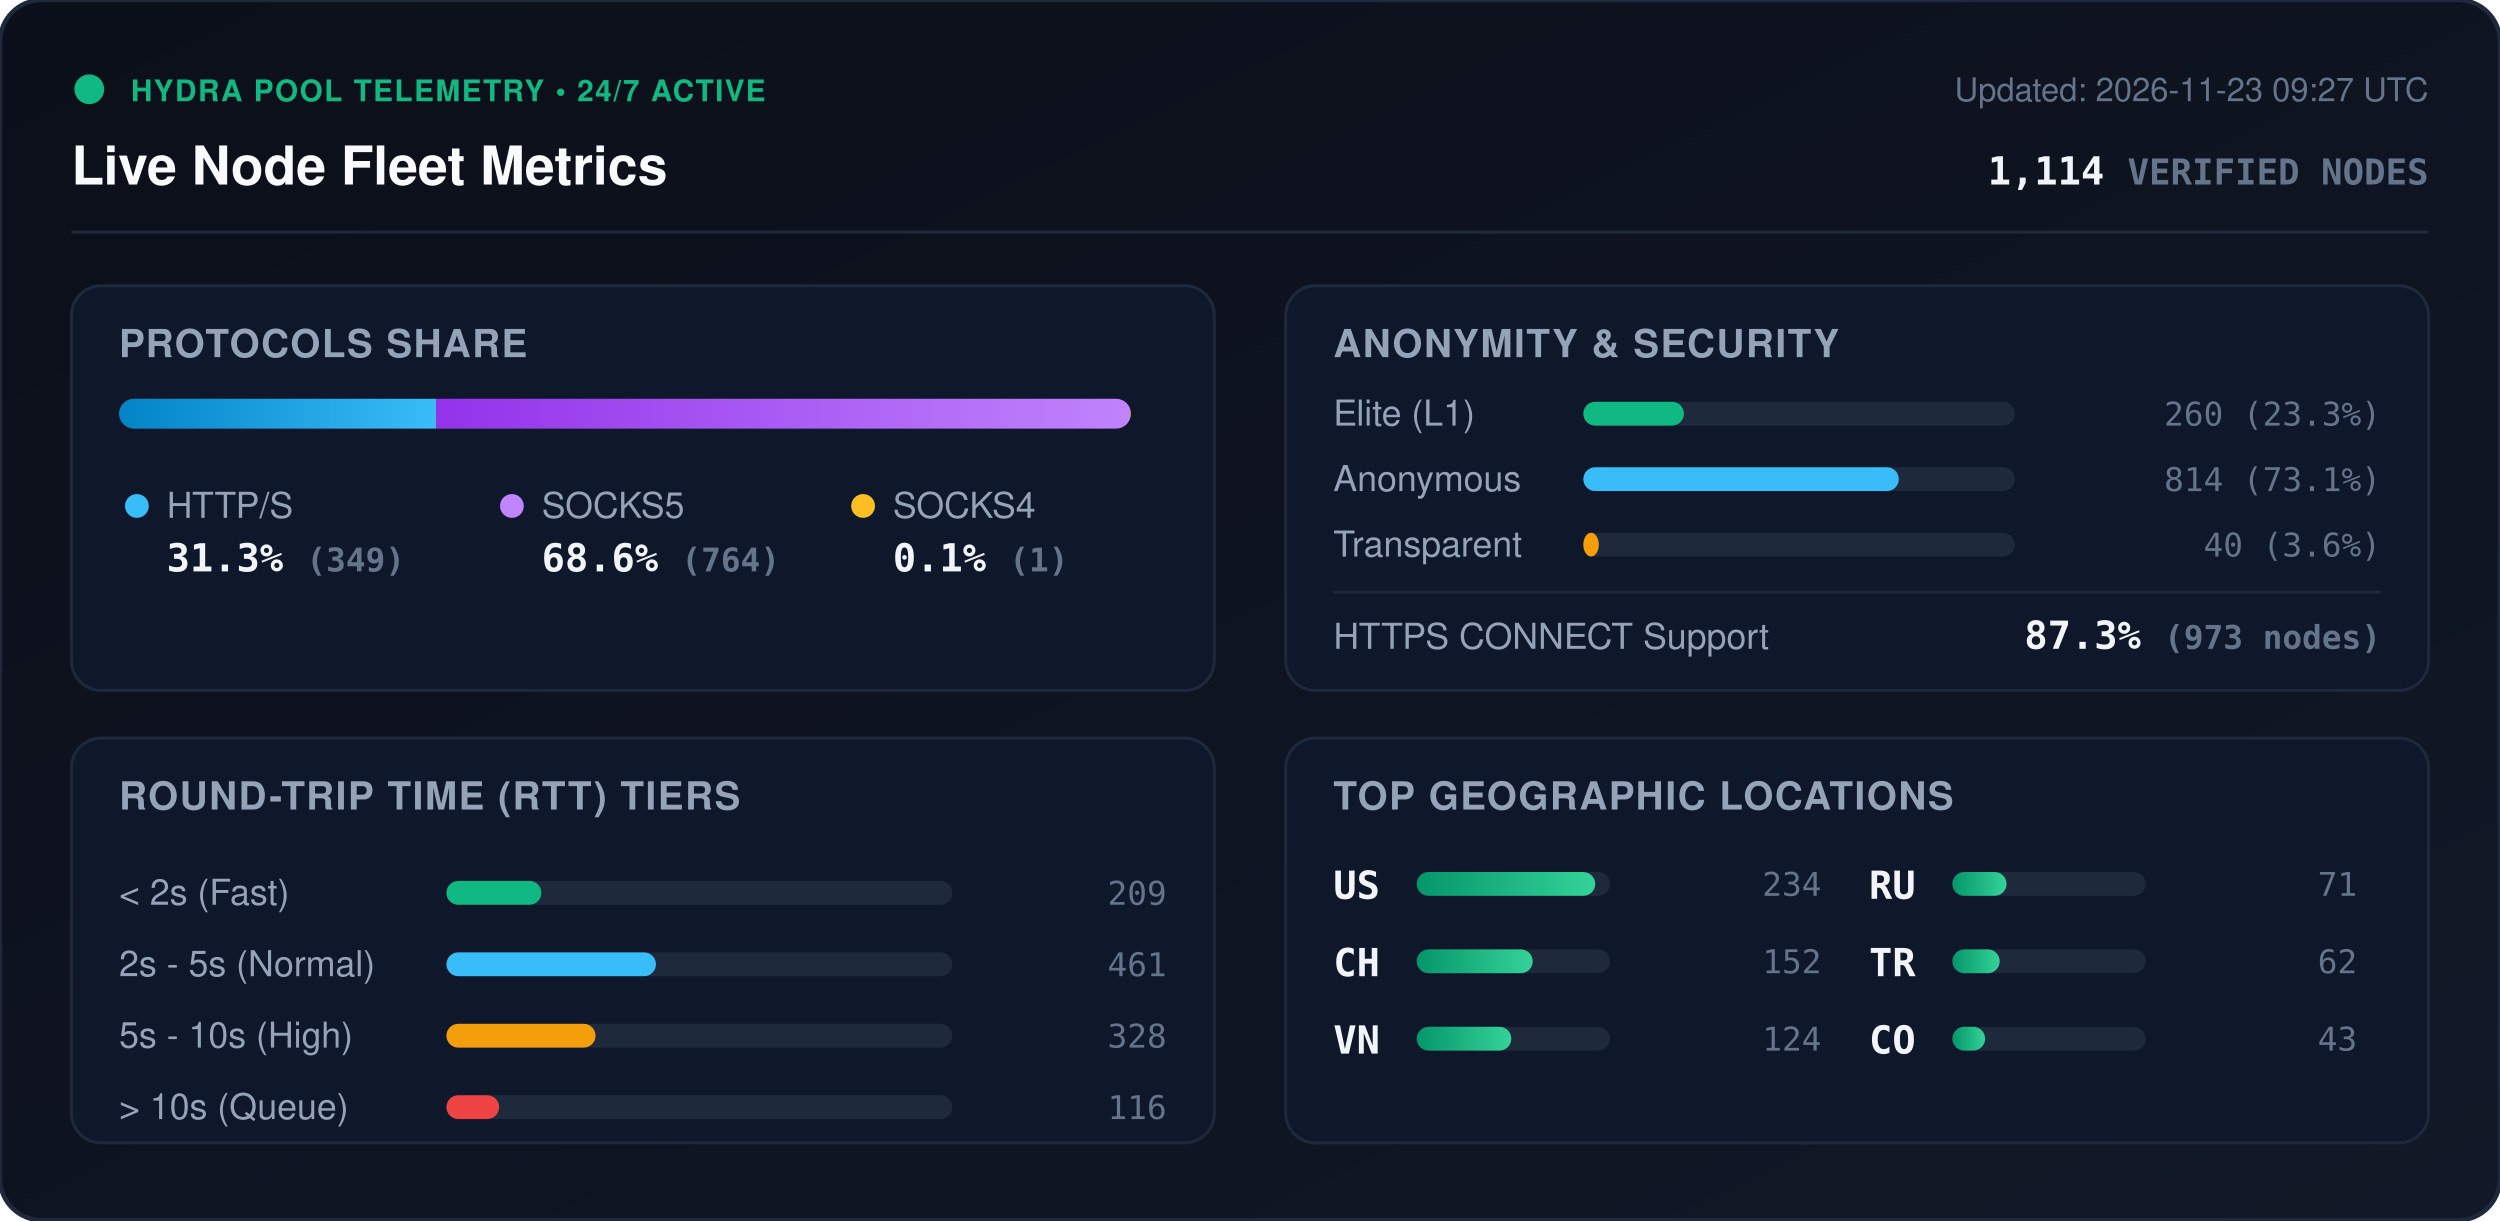
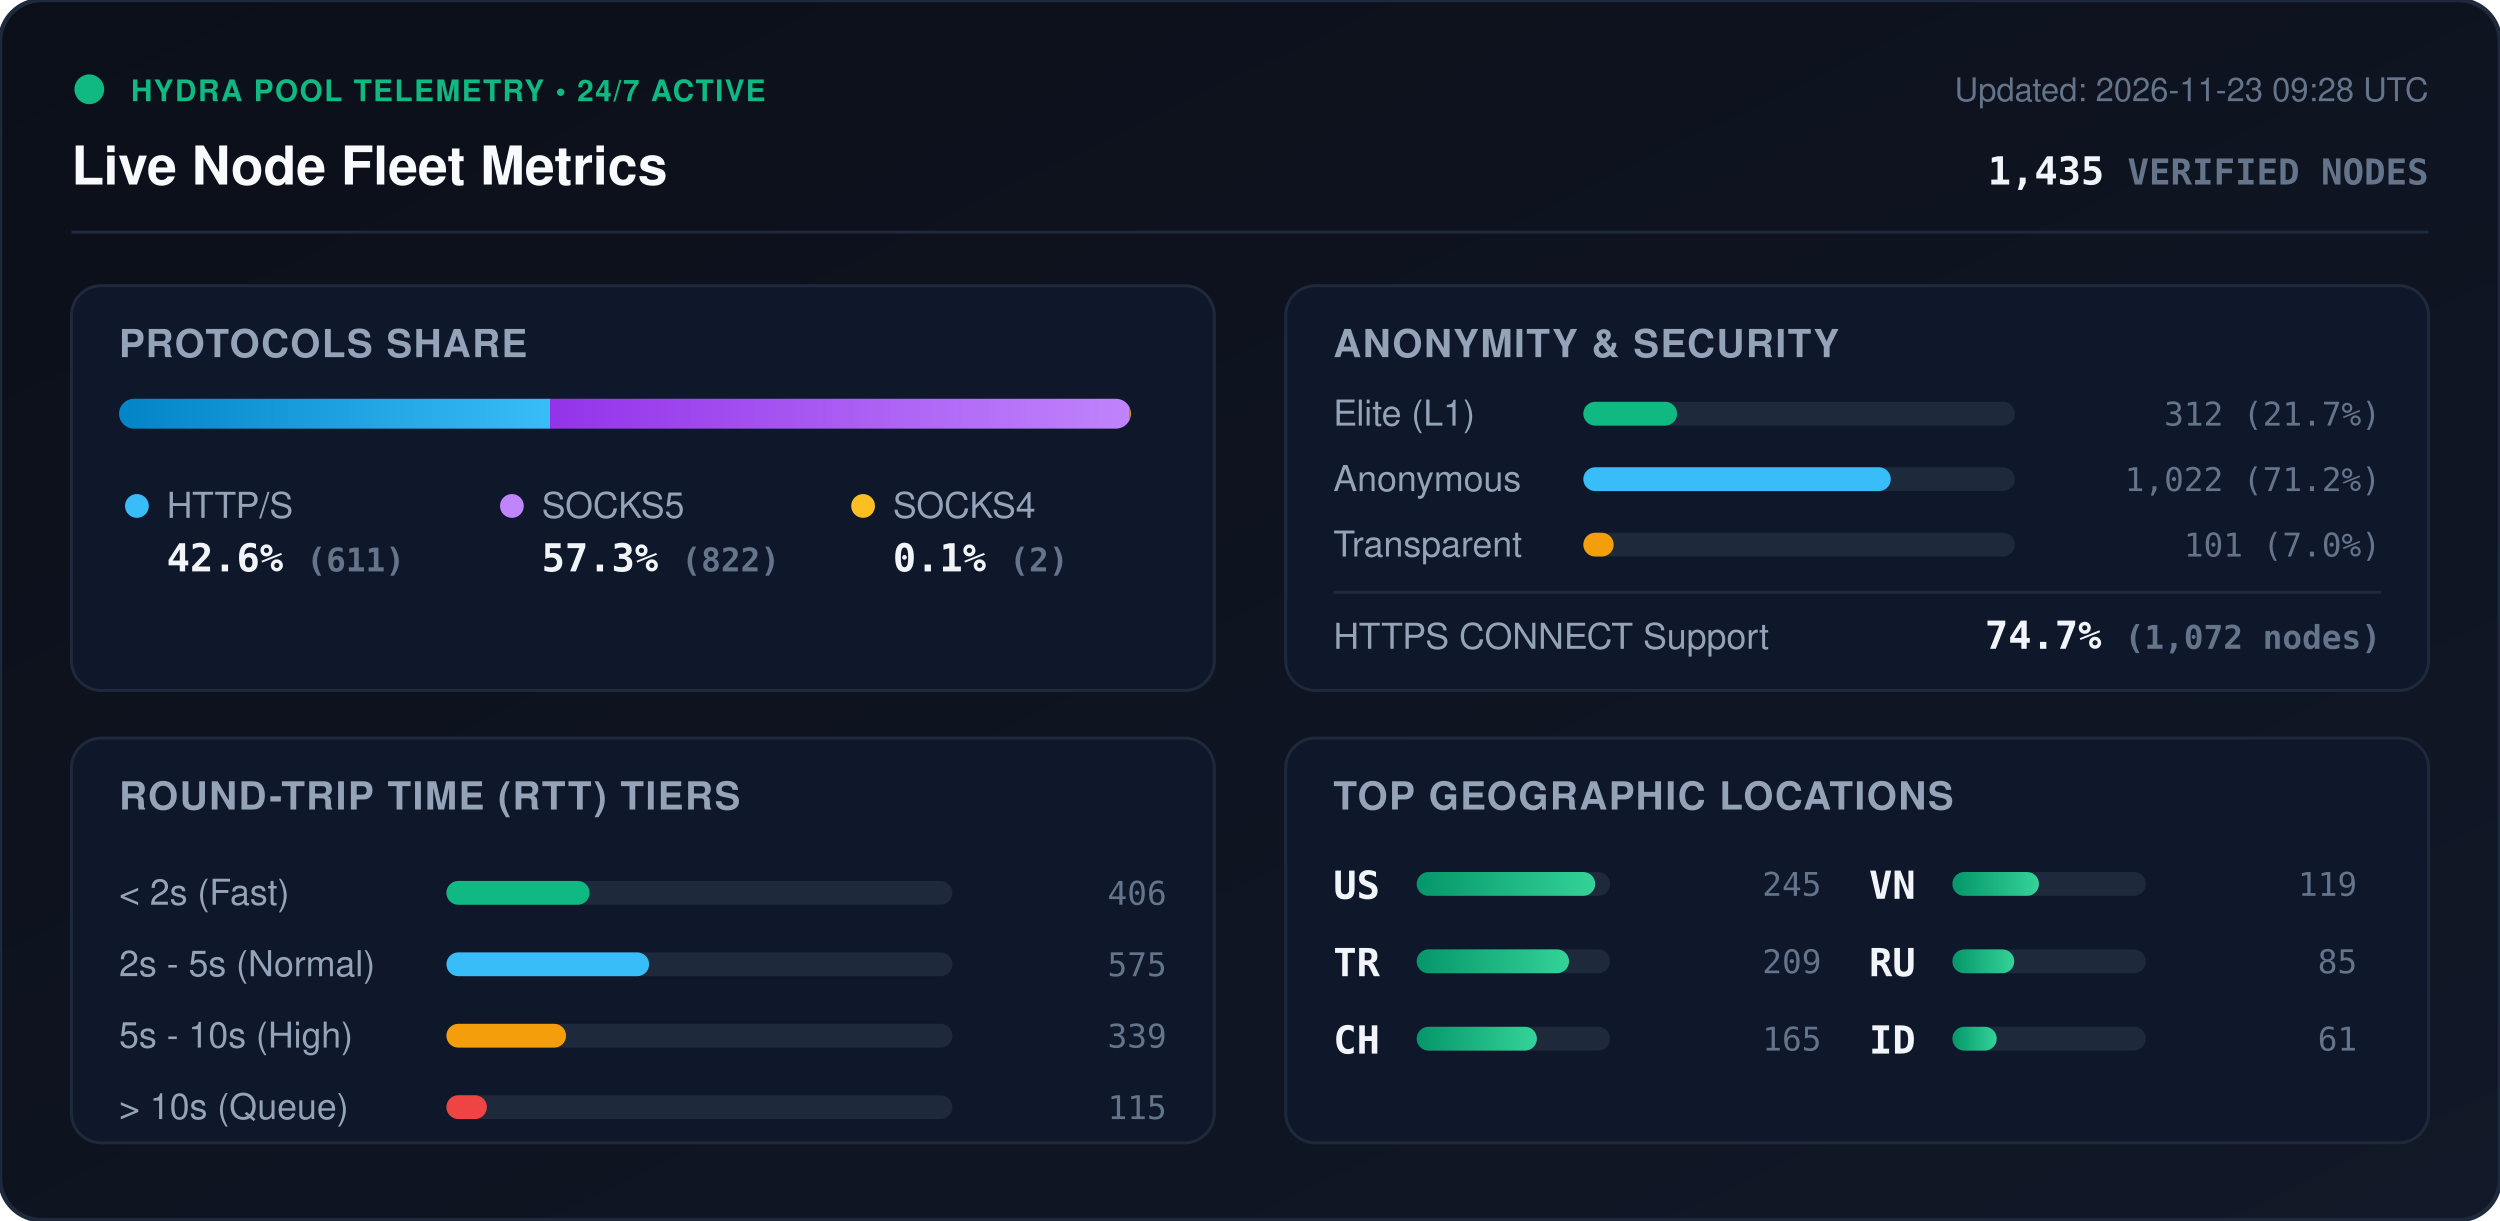
<svg xmlns="http://www.w3.org/2000/svg" viewBox="0 0 840 410" width="840" height="410" style="max-width: 100%; height: auto;">
  <defs>
    <linearGradient id="bg" x1="0%" y1="0%" x2="100%" y2="100%">
      <stop offset="0%" stop-color="#0b0f19" />
      <stop offset="100%" stop-color="#111827" />
    </linearGradient>
    <linearGradient id="bar-http" x1="0%" y1="0%" x2="100%" y2="0%">
      <stop offset="0%" stop-color="#0284c7" />
      <stop offset="100%" stop-color="#38bdf8" />
    </linearGradient>
    <linearGradient id="bar-socks5" x1="0%" y1="0%" x2="100%" y2="0%">
      <stop offset="0%" stop-color="#9333ea" />
      <stop offset="100%" stop-color="#c084fc" />
    </linearGradient>
    <linearGradient id="bar-socks4" x1="0%" y1="0%" x2="100%" y2="0%">
      <stop offset="0%" stop-color="#d97706" />
      <stop offset="100%" stop-color="#fbbf24" />
    </linearGradient>
    <linearGradient id="bar-green" x1="0%" y1="0%" x2="100%" y2="0%">
      <stop offset="0%" stop-color="#059669" />
      <stop offset="100%" stop-color="#34d399" />
    </linearGradient>
    <clipPath id="prog-track-clip">
      <rect width="340.0" height="10" rx="5" />
    </clipPath>
    <style>
      .title { font: 700 18px -apple-system, BlinkMacSystemFont, 'Segoe UI', Helvetica, Arial, sans-serif; fill: #f8fafc; }
      .sub { font: 500 11px -apple-system, BlinkMacSystemFont, 'Segoe UI', Helvetica, Arial, sans-serif; fill: #64748b; }
      .section-hdr { font: 600 13px -apple-system, BlinkMacSystemFont, 'Segoe UI', Helvetica, Arial, sans-serif; fill: #94a3b8; letter-spacing: 0.5px; }
      .metric-val { font: 700 13px -apple-system, BlinkMacSystemFont, 'Segoe UI', Helvetica, Arial, sans-serif; fill: #f1f5f9; }
      .metric-lbl { font: 500 12px -apple-system, BlinkMacSystemFont, 'Segoe UI', Helvetica, Arial, sans-serif; fill: #94a3b8; }
      .badge-txt { font: 700 10px -apple-system, BlinkMacSystemFont, 'Segoe UI', Helvetica, Arial, sans-serif; fill: #10b981; letter-spacing: 0.5px; }
      .mono { font-family: ui-monospace, SFMono-Regular, Menlo, Monaco, Consolas, monospace; }
      .pulse { animation: beacon 2s infinite ease-in-out; }
      @keyframes beacon { 0%, 100% { opacity: 1; } 50% { opacity: 0.35; } }
    </style>
  </defs>
  <rect width="840" height="410" rx="14" fill="url(#bg)" stroke="#1e293b" stroke-width="1.5" />
  <g transform="translate(24, 24)">
    <circle cx="6" cy="6" r="5" fill="#10b981" class="pulse" />
    <text x="20" y="10" class="badge-txt">HYDRA POOL TELEMETRY • 24/7 ACTIVE</text>
    <text x="0" y="38" class="title">Live Node Fleet Metrics</text>
-     <text x="792" y="10" text-anchor="end" class="sub">Updated: 2026-11-23 09:27 UTC</text>
-     <text x="792" y="38" text-anchor="end" class="metric-val mono" fill="#38bdf8">1,114 <tspan font-size="12" fill="#64748b">VERIFIED NODES</tspan>
+     <text x="792" y="10" text-anchor="end" class="sub">Updated: 2026-11-23 09:28 UTC</text>
+     <text x="792" y="38" text-anchor="end" class="metric-val mono" fill="#38bdf8">1,435 <tspan font-size="12" fill="#64748b">VERIFIED NODES</tspan>
    </text>
  </g>
  <line x1="24" y1="78" x2="816" y2="78" stroke="#1e293b" stroke-width="1" />
  <g transform="translate(24, 96)">
    <rect width="384" height="136" rx="10" fill="#0f172a" stroke="#1e293b" />
    <text x="16" y="24" class="section-hdr">PROTOCOLS SHARE</text>
    <g transform="translate(16, 38)">
      <rect width="340.0" height="10" rx="5" fill="#1e293b" />
      <g clip-path="url(#prog-track-clip)">
-         <rect x="0" width="106.5" height="10" fill="url(#bar-http)" />
-         <rect x="106.5" width="233.2" height="10" fill="url(#bar-socks5)" />
-         <rect x="339.7" width="0.3" height="10" fill="url(#bar-socks4)" />
+         <rect x="0" width="144.8" height="10" fill="url(#bar-http)" />
+         <rect x="144.8" width="194.8" height="10" fill="url(#bar-socks5)" />
+         <rect x="339.6" width="0.5" height="10" fill="url(#bar-socks4)" />
      </g>
    </g>
    <g transform="translate(16, 68)">
      <circle cx="6" cy="6" r="4" fill="#38bdf8" />
      <text x="16" y="10" class="metric-lbl">HTTP/S</text>
-       <text x="16" y="28" class="metric-val mono">31.3% <tspan font-size="11" fill="#64748b">(349)</tspan>
+       <text x="16" y="28" class="metric-val mono">42.6% <tspan font-size="11" fill="#64748b">(611)</tspan>
      </text>
      <circle cx="132" cy="6" r="4" fill="#c084fc" />
      <text x="142" y="10" class="metric-lbl">SOCKS5</text>
-       <text x="142" y="28" class="metric-val mono">68.6% <tspan font-size="11" fill="#64748b">(764)</tspan>
+       <text x="142" y="28" class="metric-val mono">57.3% <tspan font-size="11" fill="#64748b">(822)</tspan>
      </text>
      <circle cx="250" cy="6" r="4" fill="#fbbf24" />
      <text x="260" y="10" class="metric-lbl">SOCKS4</text>
-       <text x="260" y="28" class="metric-val mono">0.1% <tspan font-size="11" fill="#64748b">(1)</tspan>
+       <text x="260" y="28" class="metric-val mono">0.1% <tspan font-size="11" fill="#64748b">(2)</tspan>
      </text>
    </g>
  </g>
  <g transform="translate(432, 96)">
    <rect width="384" height="136" rx="10" fill="#0f172a" stroke="#1e293b" />
    <text x="16" y="24" class="section-hdr">ANONYMITY &amp; SECURITY</text>
    <text x="16" y="47" class="metric-lbl">Elite (L1)</text>
    <rect x="100" y="39" width="145.0" height="8" rx="4" fill="#1e293b" />
-     <rect x="100" y="39" width="33.8" height="8" rx="4" fill="#10b981" />
-     <text x="368" y="47" text-anchor="end" class="mono sub" fill="#e2e8f0">260 (23.3%)</text>
+     <rect x="100" y="39" width="31.5" height="8" rx="4" fill="#10b981" />
+     <text x="368" y="47" text-anchor="end" class="mono sub" fill="#e2e8f0">312 (21.7%)</text>
    <text x="16" y="69" class="metric-lbl">Anonymous</text>
    <rect x="100" y="61" width="145.0" height="8" rx="4" fill="#1e293b" />
-     <rect x="100" y="61" width="106.0" height="8" rx="4" fill="#38bdf8" />
-     <text x="368" y="69" text-anchor="end" class="mono sub" fill="#e2e8f0">814 (73.1%)</text>
+     <rect x="100" y="61" width="103.3" height="8" rx="4" fill="#38bdf8" />
+     <text x="368" y="69" text-anchor="end" class="mono sub" fill="#e2e8f0">1,022 (71.2%)</text>
    <text x="16" y="91" class="metric-lbl">Transparent</text>
    <rect x="100" y="83" width="145.0" height="8" rx="4" fill="#1e293b" />
-     <rect x="100" y="83" width="5.2" height="8" rx="4" fill="#f59e0b" />
-     <text x="368" y="91" text-anchor="end" class="mono sub" fill="#e2e8f0">40 (3.6%)</text>
+     <rect x="100" y="83" width="10.2" height="8" rx="4" fill="#f59e0b" />
+     <text x="368" y="91" text-anchor="end" class="mono sub" fill="#e2e8f0">101 (7.0%)</text>
    <line x1="16" y1="103" x2="368" y2="103" stroke="#1e293b" stroke-width="1" />
    <text x="16" y="122" class="metric-lbl">HTTPS CONNECT Support</text>
-     <text x="368" y="122" text-anchor="end" class="metric-val mono" fill="#34d399">87.3% <tspan font-size="11" fill="#64748b">(973 nodes)</tspan>
+     <text x="368" y="122" text-anchor="end" class="metric-val mono" fill="#34d399">74.7% <tspan font-size="11" fill="#64748b">(1,072 nodes)</tspan>
    </text>
  </g>
  <g transform="translate(24, 248)">
    <rect width="384" height="136" rx="10" fill="#0f172a" stroke="#1e293b" />
    <text x="16" y="24" class="section-hdr">ROUND-TRIP TIME (RTT) TIERS</text>
    <g transform="translate(16, 42)">
      <text x="0" y="14" class="metric-lbl">&lt; 2s (Fast)</text>
      <rect x="110" y="6" width="170" height="8" rx="4" fill="#1e293b" />
-       <rect x="110" y="6" width="31.9" height="8" rx="4" fill="#10b981" />
-       <text x="352" y="14" text-anchor="end" class="mono sub">209</text>
+       <rect x="110" y="6" width="48.1" height="8" rx="4" fill="#10b981" />
+       <text x="352" y="14" text-anchor="end" class="mono sub">406</text>
      <text x="0" y="38" class="metric-lbl">2s - 5s (Normal)</text>
      <rect x="110" y="30" width="170" height="8" rx="4" fill="#1e293b" />
-       <rect x="110" y="30" width="70.4" height="8" rx="4" fill="#38bdf8" />
-       <text x="352" y="38" text-anchor="end" class="mono sub">461</text>
+       <rect x="110" y="30" width="68.1" height="8" rx="4" fill="#38bdf8" />
+       <text x="352" y="38" text-anchor="end" class="mono sub">575</text>
      <text x="0" y="62" class="metric-lbl">5s - 10s (High)</text>
      <rect x="110" y="54" width="170" height="8" rx="4" fill="#1e293b" />
-       <rect x="110" y="54" width="50.1" height="8" rx="4" fill="#f59e0b" />
-       <text x="352" y="62" text-anchor="end" class="mono sub">328</text>
+       <rect x="110" y="54" width="40.2" height="8" rx="4" fill="#f59e0b" />
+       <text x="352" y="62" text-anchor="end" class="mono sub">339</text>
      <text x="0" y="86" class="metric-lbl">&gt; 10s (Queue)</text>
      <rect x="110" y="78" width="170" height="8" rx="4" fill="#1e293b" />
-       <rect x="110" y="78" width="17.7" height="8" rx="4" fill="#ef4444" />
-       <text x="352" y="86" text-anchor="end" class="mono sub">116</text>
+       <rect x="110" y="78" width="13.6" height="8" rx="4" fill="#ef4444" />
+       <text x="352" y="86" text-anchor="end" class="mono sub">115</text>
    </g>
  </g>
  <g transform="translate(432, 248)">
    <rect width="384" height="136" rx="10" fill="#0f172a" stroke="#1e293b" />
    <text x="16" y="24" class="section-hdr">TOP GEOGRAPHIC LOCATIONS</text>
    <g transform="translate(16, 42)">
      <g transform="translate(0, 0)">
        <text x="0" y="12" class="mono metric-val" font-size="12">US</text>
        <rect x="28" y="3" width="65" height="8" rx="4" fill="#1e293b" />
        <rect x="28" y="3" width="60.0" height="8" rx="4" fill="url(#bar-green)" />
-         <text x="164" y="11" text-anchor="end" class="mono sub">234</text>
+         <text x="164" y="11" text-anchor="end" class="mono sub">245</text>
      </g>
      <g transform="translate(0, 26)">
+         <text x="0" y="12" class="mono metric-val" font-size="12">TR</text>
+         <rect x="28" y="3" width="65" height="8" rx="4" fill="#1e293b" />
+         <rect x="28" y="3" width="51.2" height="8" rx="4" fill="url(#bar-green)" />
+         <text x="164" y="11" text-anchor="end" class="mono sub">209</text>
+       </g>
+       <g transform="translate(0, 52)">
        <text x="0" y="12" class="mono metric-val" font-size="12">CH</text>
        <rect x="28" y="3" width="65" height="8" rx="4" fill="#1e293b" />
-         <rect x="28" y="3" width="39.0" height="8" rx="4" fill="url(#bar-green)" />
-         <text x="164" y="11" text-anchor="end" class="mono sub">152</text>
+         <rect x="28" y="3" width="40.4" height="8" rx="4" fill="url(#bar-green)" />
+         <text x="164" y="11" text-anchor="end" class="mono sub">165</text>
      </g>
-       <g transform="translate(0, 52)">
+       <g transform="translate(180, 0)">
        <text x="0" y="12" class="mono metric-val" font-size="12">VN</text>
        <rect x="28" y="3" width="65" height="8" rx="4" fill="#1e293b" />
-         <rect x="28" y="3" width="31.8" height="8" rx="4" fill="url(#bar-green)" />
-         <text x="164" y="11" text-anchor="end" class="mono sub">124</text>
+         <rect x="28" y="3" width="29.1" height="8" rx="4" fill="url(#bar-green)" />
+         <text x="164" y="11" text-anchor="end" class="mono sub">119</text>
      </g>
-       <g transform="translate(180, 0)">
+       <g transform="translate(180, 26)">
        <text x="0" y="12" class="mono metric-val" font-size="12">RU</text>
        <rect x="28" y="3" width="65" height="8" rx="4" fill="#1e293b" />
-         <rect x="28" y="3" width="18.2" height="8" rx="4" fill="url(#bar-green)" />
-         <text x="164" y="11" text-anchor="end" class="mono sub">71</text>
-       </g>
-       <g transform="translate(180, 26)">
-         <text x="0" y="12" class="mono metric-val" font-size="12">TR</text>
-         <rect x="28" y="3" width="65" height="8" rx="4" fill="#1e293b" />
-         <rect x="28" y="3" width="15.9" height="8" rx="4" fill="url(#bar-green)" />
-         <text x="164" y="11" text-anchor="end" class="mono sub">62</text>
+         <rect x="28" y="3" width="20.8" height="8" rx="4" fill="url(#bar-green)" />
+         <text x="164" y="11" text-anchor="end" class="mono sub">85</text>
      </g>
      <g transform="translate(180, 52)">
-         <text x="0" y="12" class="mono metric-val" font-size="12">CO</text>
+         <text x="0" y="12" class="mono metric-val" font-size="12">ID</text>
        <rect x="28" y="3" width="65" height="8" rx="4" fill="#1e293b" />
-         <rect x="28" y="3" width="11.0" height="8" rx="4" fill="url(#bar-green)" />
-         <text x="164" y="11" text-anchor="end" class="mono sub">43</text>
+         <rect x="28" y="3" width="14.9" height="8" rx="4" fill="url(#bar-green)" />
+         <text x="164" y="11" text-anchor="end" class="mono sub">61</text>
      </g>
    </g>
  </g>
</svg>
